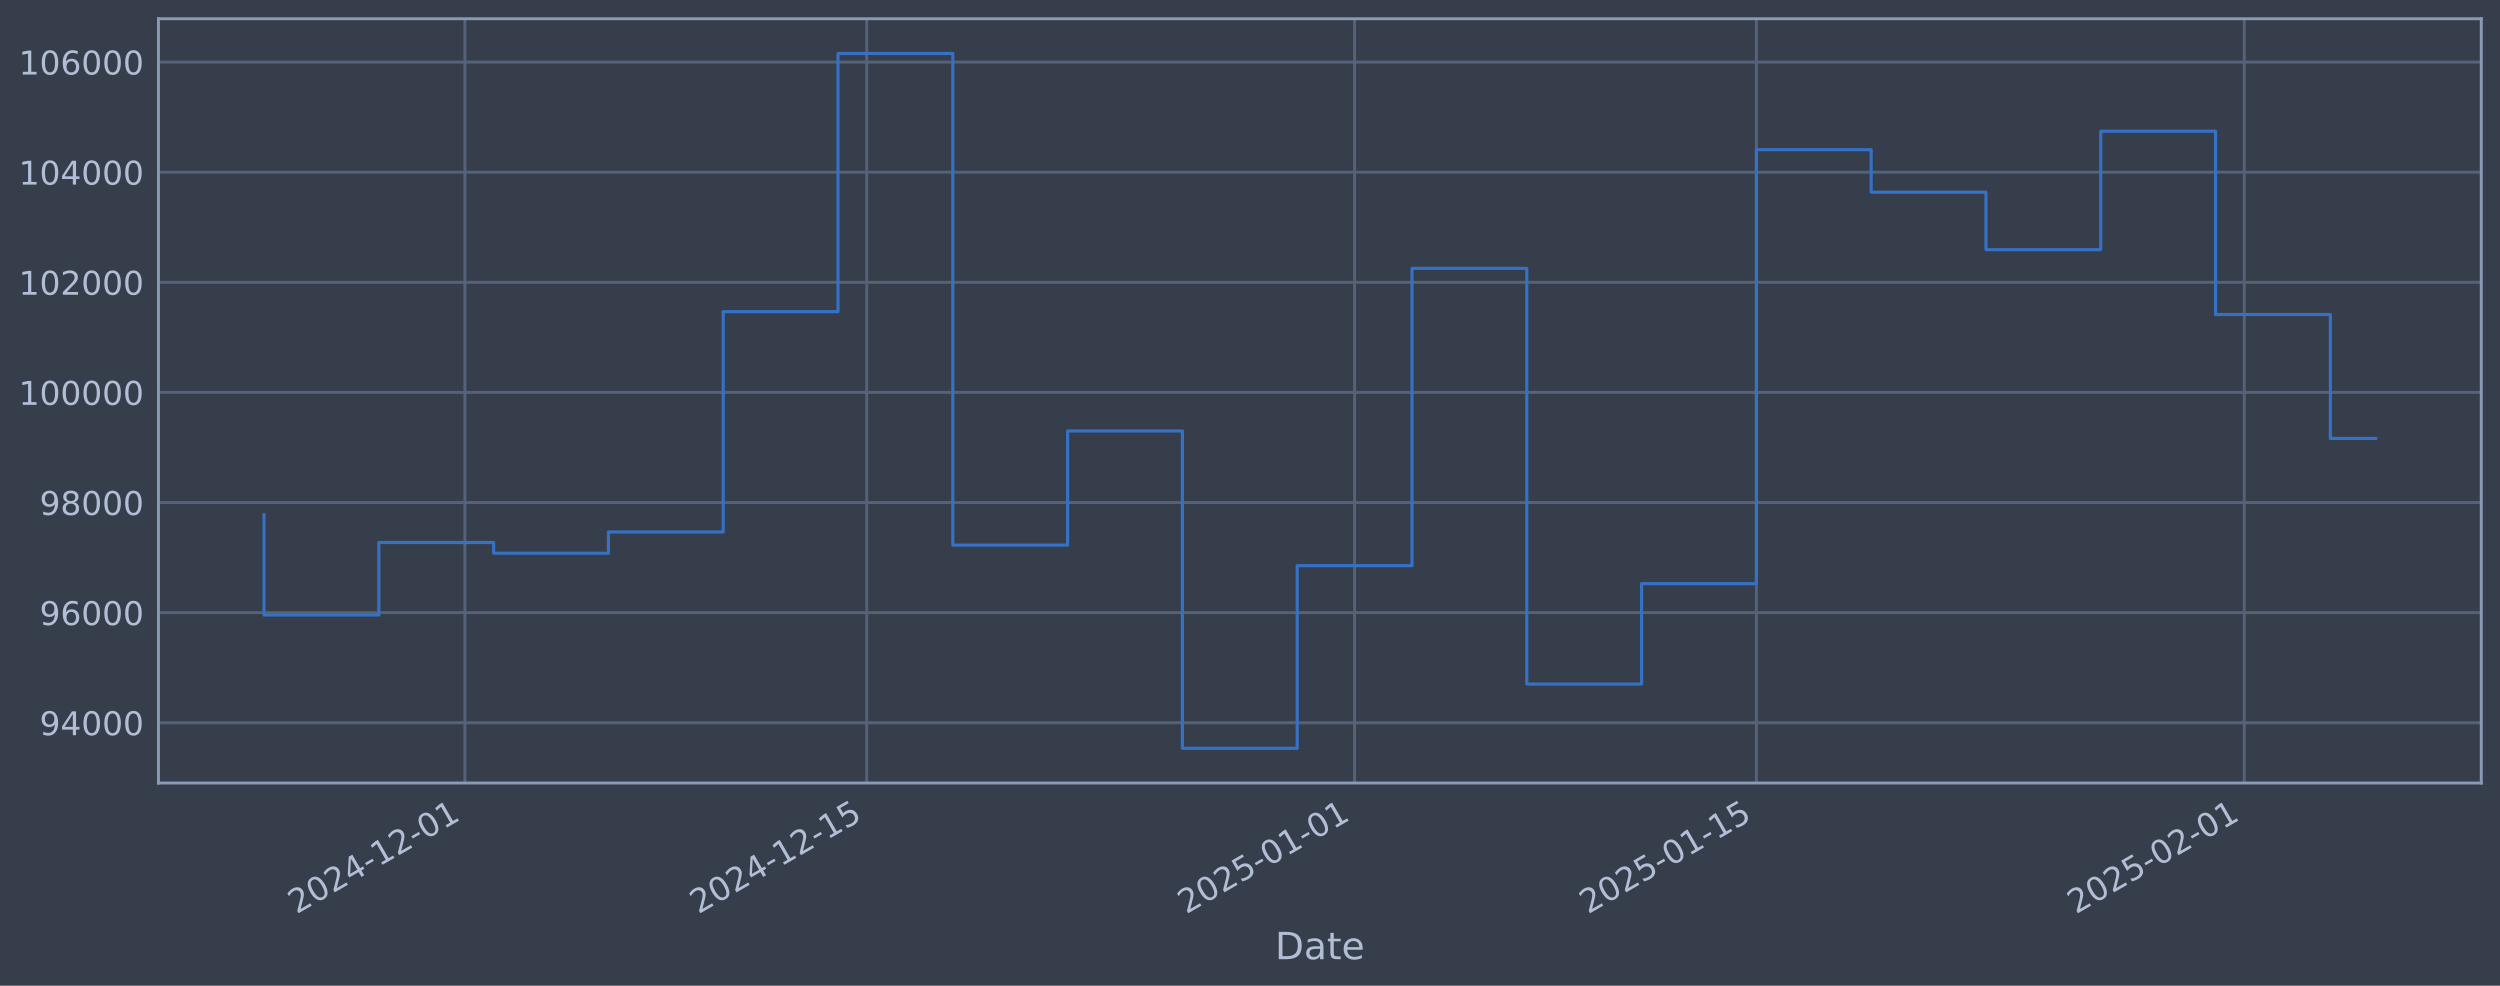
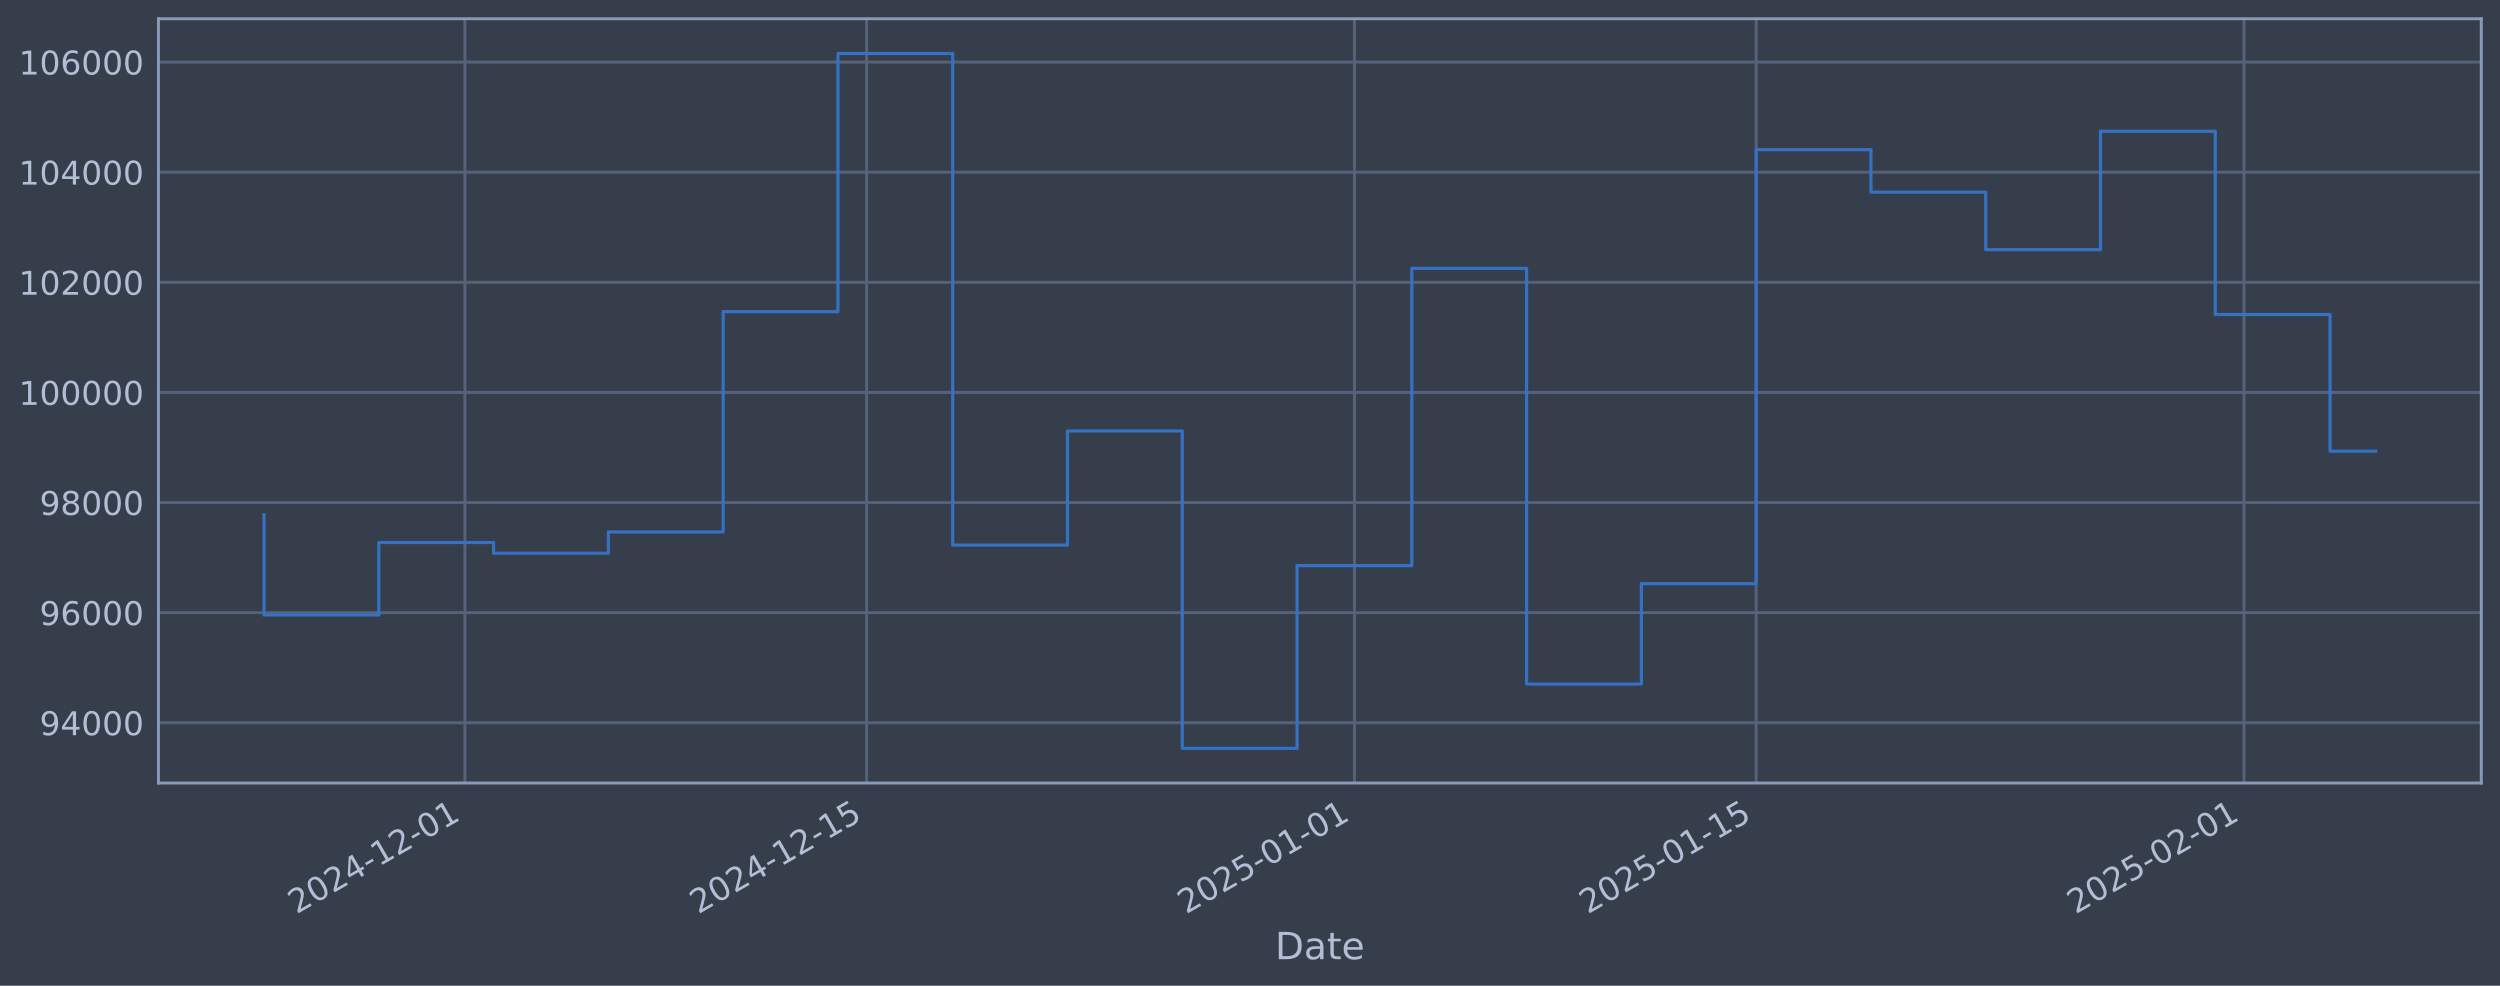
<svg xmlns="http://www.w3.org/2000/svg" xmlns:xlink="http://www.w3.org/1999/xlink" width="960.9pt" height="378.87pt" viewBox="0 0 960.9 378.87" version="1.1">
  <defs>
    <style type="text/css">*{stroke-linejoin: round; stroke-linecap: butt}</style>
  </defs>
  <g id="figure_1">
    <g id="patch_1">
      <path d="M 0 378.87  L 960.9 378.87  L 960.9 0  L 0 0  z " style="fill: #373e4b" />
    </g>
    <g id="axes_1">
      <g id="patch_2">
        <path d="M 60.901 300.96  L 953.701 300.96  L 953.701 7.2  L 60.901 7.2  z " style="fill: #373e4b" />
      </g>
      <g id="matplotlib.axis_1">
        <g id="xtick_1">
          <g id="line2d_1">
-             <path d="M 178.698 300.96  L 178.698 7.2  " clip-path="url(#p9e7d602cc7)" style="fill: none; stroke: #546379; stroke-width: 1.12; stroke-linecap: square" />
+             <path d="M 178.687 300.96  L 178.687 7.2  " clip-path="url(#p4db471cd98)" style="fill: none; stroke: #546379; stroke-width: 1.12; stroke-linecap: square" />
          </g>
          <g id="line2d_2" />
          <g id="text_1">
-             <g style="fill: #b1bed6" transform="translate(113.9721 351.4642) rotate(-30) scale(0.126 -0.126)">
+             <g style="fill: #b1bed6" transform="translate(113.9611 351.4642) rotate(-30) scale(0.126 -0.126)">
              <defs>
                <path id="DejaVuSans-32" d="M 1228 531  L 3431 531  L 3431 0  L 469 0  L 469 531  Q 828 903 1448 1529  Q 2069 2156 2228 2338  Q 2531 2678 2651 2914  Q 2772 3150 2772 3378  Q 2772 3750 2511 3984  Q 2250 4219 1831 4219  Q 1534 4219 1204 4116  Q 875 4013 500 3803  L 500 4441  Q 881 4594 1212 4672  Q 1544 4750 1819 4750  Q 2544 4750 2975 4387  Q 3406 4025 3406 3419  Q 3406 3131 3298 2873  Q 3191 2616 2906 2266  Q 2828 2175 2409 1742  Q 1991 1309 1228 531  z " transform="scale(0.015625)" />
                <path id="DejaVuSans-30" d="M 2034 4250  Q 1547 4250 1301 3770  Q 1056 3291 1056 2328  Q 1056 1369 1301 889  Q 1547 409 2034 409  Q 2525 409 2770 889  Q 3016 1369 3016 2328  Q 3016 3291 2770 3770  Q 2525 4250 2034 4250  z M 2034 4750  Q 2819 4750 3233 4129  Q 3647 3509 3647 2328  Q 3647 1150 3233 529  Q 2819 -91 2034 -91  Q 1250 -91 836 529  Q 422 1150 422 2328  Q 422 3509 836 4129  Q 1250 4750 2034 4750  z " transform="scale(0.015625)" />
                <path id="DejaVuSans-34" d="M 2419 4116  L 825 1625  L 2419 1625  L 2419 4116  z M 2253 4666  L 3047 4666  L 3047 1625  L 3713 1625  L 3713 1100  L 3047 1100  L 3047 0  L 2419 0  L 2419 1100  L 313 1100  L 313 1709  L 2253 4666  z " transform="scale(0.015625)" />
                <path id="DejaVuSans-2d" d="M 313 2009  L 1997 2009  L 1997 1497  L 313 1497  L 313 2009  z " transform="scale(0.015625)" />
                <path id="DejaVuSans-31" d="M 794 531  L 1825 531  L 1825 4091  L 703 3866  L 703 4441  L 1819 4666  L 2450 4666  L 2450 531  L 3481 531  L 3481 0  L 794 0  L 794 531  z " transform="scale(0.015625)" />
              </defs>
              <use xlink:href="#DejaVuSans-32" />
              <use xlink:href="#DejaVuSans-30" transform="translate(63.62305 0)" />
              <use xlink:href="#DejaVuSans-32" transform="translate(127.2461 0)" />
              <use xlink:href="#DejaVuSans-34" transform="translate(190.8691 0)" />
              <use xlink:href="#DejaVuSans-2d" transform="translate(254.4922 0)" />
              <use xlink:href="#DejaVuSans-31" transform="translate(290.5762 0)" />
              <use xlink:href="#DejaVuSans-32" transform="translate(354.1992 0)" />
              <use xlink:href="#DejaVuSans-2d" transform="translate(417.8223 0)" />
              <use xlink:href="#DejaVuSans-30" transform="translate(453.9062 0)" />
              <use xlink:href="#DejaVuSans-31" transform="translate(517.5293 0)" />
            </g>
          </g>
        </g>
        <g id="xtick_2">
          <g id="line2d_3">
-             <path d="M 333.128 300.96  L 333.128 7.2  " clip-path="url(#p9e7d602cc7)" style="fill: none; stroke: #546379; stroke-width: 1.12; stroke-linecap: square" />
+             <path d="M 333.095 300.96  L 333.095 7.2  " clip-path="url(#p4db471cd98)" style="fill: none; stroke: #546379; stroke-width: 1.12; stroke-linecap: square" />
          </g>
          <g id="line2d_4" />
          <g id="text_2">
-             <g style="fill: #b1bed6" transform="translate(268.4028 351.4642) rotate(-30) scale(0.126 -0.126)">
+             <g style="fill: #b1bed6" transform="translate(268.3696 351.4642) rotate(-30) scale(0.126 -0.126)">
              <defs>
                <path id="DejaVuSans-35" d="M 691 4666  L 3169 4666  L 3169 4134  L 1269 4134  L 1269 2991  Q 1406 3038 1543 3061  Q 1681 3084 1819 3084  Q 2600 3084 3056 2656  Q 3513 2228 3513 1497  Q 3513 744 3044 326  Q 2575 -91 1722 -91  Q 1428 -91 1123 -41  Q 819 9 494 109  L 494 744  Q 775 591 1075 516  Q 1375 441 1709 441  Q 2250 441 2565 725  Q 2881 1009 2881 1497  Q 2881 1984 2565 2268  Q 2250 2553 1709 2553  Q 1456 2553 1204 2497  Q 953 2441 691 2322  L 691 4666  z " transform="scale(0.015625)" />
              </defs>
              <use xlink:href="#DejaVuSans-32" />
              <use xlink:href="#DejaVuSans-30" transform="translate(63.62305 0)" />
              <use xlink:href="#DejaVuSans-32" transform="translate(127.2461 0)" />
              <use xlink:href="#DejaVuSans-34" transform="translate(190.8691 0)" />
              <use xlink:href="#DejaVuSans-2d" transform="translate(254.4922 0)" />
              <use xlink:href="#DejaVuSans-31" transform="translate(290.5762 0)" />
              <use xlink:href="#DejaVuSans-32" transform="translate(354.1992 0)" />
              <use xlink:href="#DejaVuSans-2d" transform="translate(417.8223 0)" />
              <use xlink:href="#DejaVuSans-31" transform="translate(453.9062 0)" />
              <use xlink:href="#DejaVuSans-35" transform="translate(517.5293 0)" />
            </g>
          </g>
        </g>
        <g id="xtick_3">
          <g id="line2d_5">
-             <path d="M 520.651 300.96  L 520.651 7.2  " clip-path="url(#p9e7d602cc7)" style="fill: none; stroke: #546379; stroke-width: 1.12; stroke-linecap: square" />
+             <path d="M 520.591 300.96  L 520.591 7.2  " clip-path="url(#p4db471cd98)" style="fill: none; stroke: #546379; stroke-width: 1.12; stroke-linecap: square" />
          </g>
          <g id="line2d_6" />
          <g id="text_3">
-             <g style="fill: #b1bed6" transform="translate(455.9257 351.4642) rotate(-30) scale(0.126 -0.126)">
+             <g style="fill: #b1bed6" transform="translate(455.8657 351.4642) rotate(-30) scale(0.126 -0.126)">
              <use xlink:href="#DejaVuSans-32" />
              <use xlink:href="#DejaVuSans-30" transform="translate(63.62305 0)" />
              <use xlink:href="#DejaVuSans-32" transform="translate(127.2461 0)" />
              <use xlink:href="#DejaVuSans-35" transform="translate(190.8691 0)" />
              <use xlink:href="#DejaVuSans-2d" transform="translate(254.4922 0)" />
              <use xlink:href="#DejaVuSans-30" transform="translate(290.5762 0)" />
              <use xlink:href="#DejaVuSans-31" transform="translate(354.1992 0)" />
              <use xlink:href="#DejaVuSans-2d" transform="translate(417.8223 0)" />
              <use xlink:href="#DejaVuSans-30" transform="translate(453.9062 0)" />
              <use xlink:href="#DejaVuSans-31" transform="translate(517.5293 0)" />
            </g>
          </g>
        </g>
        <g id="xtick_4">
          <g id="line2d_7">
-             <path d="M 675.082 300.96  L 675.082 7.2  " clip-path="url(#p9e7d602cc7)" style="fill: none; stroke: #546379; stroke-width: 1.12; stroke-linecap: square" />
+             <path d="M 675 300.96  L 675 7.2  " clip-path="url(#p4db471cd98)" style="fill: none; stroke: #546379; stroke-width: 1.12; stroke-linecap: square" />
          </g>
          <g id="line2d_8" />
          <g id="text_4">
-             <g style="fill: #b1bed6" transform="translate(610.3563 351.4642) rotate(-30) scale(0.126 -0.126)">
+             <g style="fill: #b1bed6" transform="translate(610.2742 351.4642) rotate(-30) scale(0.126 -0.126)">
              <use xlink:href="#DejaVuSans-32" />
              <use xlink:href="#DejaVuSans-30" transform="translate(63.62305 0)" />
              <use xlink:href="#DejaVuSans-32" transform="translate(127.2461 0)" />
              <use xlink:href="#DejaVuSans-35" transform="translate(190.8691 0)" />
              <use xlink:href="#DejaVuSans-2d" transform="translate(254.4922 0)" />
              <use xlink:href="#DejaVuSans-30" transform="translate(290.5762 0)" />
              <use xlink:href="#DejaVuSans-31" transform="translate(354.1992 0)" />
              <use xlink:href="#DejaVuSans-2d" transform="translate(417.8223 0)" />
              <use xlink:href="#DejaVuSans-31" transform="translate(453.9062 0)" />
              <use xlink:href="#DejaVuSans-35" transform="translate(517.5293 0)" />
            </g>
          </g>
        </g>
        <g id="xtick_5">
          <g id="line2d_9">
-             <path d="M 862.605 300.96  L 862.605 7.2  " clip-path="url(#p9e7d602cc7)" style="fill: none; stroke: #546379; stroke-width: 1.12; stroke-linecap: square" />
+             <path d="M 862.496 300.96  L 862.496 7.2  " clip-path="url(#p4db471cd98)" style="fill: none; stroke: #546379; stroke-width: 1.12; stroke-linecap: square" />
          </g>
          <g id="line2d_10" />
          <g id="text_5">
-             <g style="fill: #b1bed6" transform="translate(797.8792 351.4642) rotate(-30) scale(0.126 -0.126)">
+             <g style="fill: #b1bed6" transform="translate(797.7703 351.4642) rotate(-30) scale(0.126 -0.126)">
              <use xlink:href="#DejaVuSans-32" />
              <use xlink:href="#DejaVuSans-30" transform="translate(63.62305 0)" />
              <use xlink:href="#DejaVuSans-32" transform="translate(127.2461 0)" />
              <use xlink:href="#DejaVuSans-35" transform="translate(190.8691 0)" />
              <use xlink:href="#DejaVuSans-2d" transform="translate(254.4922 0)" />
              <use xlink:href="#DejaVuSans-30" transform="translate(290.5762 0)" />
              <use xlink:href="#DejaVuSans-32" transform="translate(354.1992 0)" />
              <use xlink:href="#DejaVuSans-2d" transform="translate(417.8223 0)" />
              <use xlink:href="#DejaVuSans-30" transform="translate(453.9062 0)" />
              <use xlink:href="#DejaVuSans-31" transform="translate(517.5293 0)" />
            </g>
          </g>
        </g>
        <g id="text_6">
          <g style="fill: #b1bed6" transform="translate(490.0914 368.6753) scale(0.144 -0.144)">
            <defs>
              <path id="DejaVuSans-44" d="M 1259 4147  L 1259 519  L 2022 519  Q 2988 519 3436 956  Q 3884 1394 3884 2338  Q 3884 3275 3436 3711  Q 2988 4147 2022 4147  L 1259 4147  z M 628 4666  L 1925 4666  Q 3281 4666 3915 4102  Q 4550 3538 4550 2338  Q 4550 1131 3912 565  Q 3275 0 1925 0  L 628 0  L 628 4666  z " transform="scale(0.015625)" />
              <path id="DejaVuSans-61" d="M 2194 1759  Q 1497 1759 1228 1600  Q 959 1441 959 1056  Q 959 750 1161 570  Q 1363 391 1709 391  Q 2188 391 2477 730  Q 2766 1069 2766 1631  L 2766 1759  L 2194 1759  z M 3341 1997  L 3341 0  L 2766 0  L 2766 531  Q 2569 213 2275 61  Q 1981 -91 1556 -91  Q 1019 -91 701 211  Q 384 513 384 1019  Q 384 1609 779 1909  Q 1175 2209 1959 2209  L 2766 2209  L 2766 2266  Q 2766 2663 2505 2880  Q 2244 3097 1772 3097  Q 1472 3097 1187 3025  Q 903 2953 641 2809  L 641 3341  Q 956 3463 1253 3523  Q 1550 3584 1831 3584  Q 2591 3584 2966 3190  Q 3341 2797 3341 1997  z " transform="scale(0.015625)" />
              <path id="DejaVuSans-74" d="M 1172 4494  L 1172 3500  L 2356 3500  L 2356 3053  L 1172 3053  L 1172 1153  Q 1172 725 1289 603  Q 1406 481 1766 481  L 2356 481  L 2356 0  L 1766 0  Q 1100 0 847 248  Q 594 497 594 1153  L 594 3053  L 172 3053  L 172 3500  L 594 3500  L 594 4494  L 1172 4494  z " transform="scale(0.015625)" />
              <path id="DejaVuSans-65" d="M 3597 1894  L 3597 1613  L 953 1613  Q 991 1019 1311 708  Q 1631 397 2203 397  Q 2534 397 2845 478  Q 3156 559 3463 722  L 3463 178  Q 3153 47 2828 -22  Q 2503 -91 2169 -91  Q 1331 -91 842 396  Q 353 884 353 1716  Q 353 2575 817 3079  Q 1281 3584 2069 3584  Q 2775 3584 3186 3129  Q 3597 2675 3597 1894  z M 3022 2063  Q 3016 2534 2758 2815  Q 2500 3097 2075 3097  Q 1594 3097 1305 2825  Q 1016 2553 972 2059  L 3022 2063  z " transform="scale(0.015625)" />
            </defs>
            <use xlink:href="#DejaVuSans-44" />
            <use xlink:href="#DejaVuSans-61" transform="translate(77.00195 0)" />
            <use xlink:href="#DejaVuSans-74" transform="translate(138.2812 0)" />
            <use xlink:href="#DejaVuSans-65" transform="translate(177.4902 0)" />
          </g>
        </g>
      </g>
      <g id="matplotlib.axis_2">
        <g id="ytick_1">
          <g id="line2d_11">
-             <path d="M 60.901 277.797  L 953.701 277.797  " clip-path="url(#p9e7d602cc7)" style="fill: none; stroke: #546379; stroke-width: 1.12; stroke-linecap: square" />
+             <path d="M 60.901 277.797  L 953.701 277.797  " clip-path="url(#p4db471cd98)" style="fill: none; stroke: #546379; stroke-width: 1.12; stroke-linecap: square" />
          </g>
          <g id="line2d_12" />
          <g id="text_7">
            <g style="fill: #b1bed6" transform="translate(15.21675 282.5841) scale(0.126 -0.126)">
              <defs>
                <path id="DejaVuSans-39" d="M 703 97  L 703 672  Q 941 559 1184 500  Q 1428 441 1663 441  Q 2288 441 2617 861  Q 2947 1281 2994 2138  Q 2813 1869 2534 1725  Q 2256 1581 1919 1581  Q 1219 1581 811 2004  Q 403 2428 403 3163  Q 403 3881 828 4315  Q 1253 4750 1959 4750  Q 2769 4750 3195 4129  Q 3622 3509 3622 2328  Q 3622 1225 3098 567  Q 2575 -91 1691 -91  Q 1453 -91 1209 -44  Q 966 3 703 97  z M 1959 2075  Q 2384 2075 2632 2365  Q 2881 2656 2881 3163  Q 2881 3666 2632 3958  Q 2384 4250 1959 4250  Q 1534 4250 1286 3958  Q 1038 3666 1038 3163  Q 1038 2656 1286 2365  Q 1534 2075 1959 2075  z " transform="scale(0.015625)" />
              </defs>
              <use xlink:href="#DejaVuSans-39" />
              <use xlink:href="#DejaVuSans-34" transform="translate(63.62305 0)" />
              <use xlink:href="#DejaVuSans-30" transform="translate(127.2461 0)" />
              <use xlink:href="#DejaVuSans-30" transform="translate(190.8691 0)" />
              <use xlink:href="#DejaVuSans-30" transform="translate(254.4922 0)" />
            </g>
          </g>
        </g>
        <g id="ytick_2">
          <g id="line2d_13">
-             <path d="M 60.901 235.473  L 953.701 235.473  " clip-path="url(#p9e7d602cc7)" style="fill: none; stroke: #546379; stroke-width: 1.12; stroke-linecap: square" />
+             <path d="M 60.901 235.473  L 953.701 235.473  " clip-path="url(#p4db471cd98)" style="fill: none; stroke: #546379; stroke-width: 1.12; stroke-linecap: square" />
          </g>
          <g id="line2d_14" />
          <g id="text_8">
            <g style="fill: #b1bed6" transform="translate(15.21675 240.2602) scale(0.126 -0.126)">
              <defs>
                <path id="DejaVuSans-36" d="M 2113 2584  Q 1688 2584 1439 2293  Q 1191 2003 1191 1497  Q 1191 994 1439 701  Q 1688 409 2113 409  Q 2538 409 2786 701  Q 3034 994 3034 1497  Q 3034 2003 2786 2293  Q 2538 2584 2113 2584  z M 3366 4563  L 3366 3988  Q 3128 4100 2886 4159  Q 2644 4219 2406 4219  Q 1781 4219 1451 3797  Q 1122 3375 1075 2522  Q 1259 2794 1537 2939  Q 1816 3084 2150 3084  Q 2853 3084 3261 2657  Q 3669 2231 3669 1497  Q 3669 778 3244 343  Q 2819 -91 2113 -91  Q 1303 -91 875 529  Q 447 1150 447 2328  Q 447 3434 972 4092  Q 1497 4750 2381 4750  Q 2619 4750 2861 4703  Q 3103 4656 3366 4563  z " transform="scale(0.015625)" />
              </defs>
              <use xlink:href="#DejaVuSans-39" />
              <use xlink:href="#DejaVuSans-36" transform="translate(63.62305 0)" />
              <use xlink:href="#DejaVuSans-30" transform="translate(127.2461 0)" />
              <use xlink:href="#DejaVuSans-30" transform="translate(190.8691 0)" />
              <use xlink:href="#DejaVuSans-30" transform="translate(254.4922 0)" />
            </g>
          </g>
        </g>
        <g id="ytick_3">
          <g id="line2d_15">
-             <path d="M 60.901 193.149  L 953.701 193.149  " clip-path="url(#p9e7d602cc7)" style="fill: none; stroke: #546379; stroke-width: 1.12; stroke-linecap: square" />
+             <path d="M 60.901 193.149  L 953.701 193.149  " clip-path="url(#p4db471cd98)" style="fill: none; stroke: #546379; stroke-width: 1.12; stroke-linecap: square" />
          </g>
          <g id="line2d_16" />
          <g id="text_9">
            <g style="fill: #b1bed6" transform="translate(15.21675 197.9364) scale(0.126 -0.126)">
              <defs>
                <path id="DejaVuSans-38" d="M 2034 2216  Q 1584 2216 1326 1975  Q 1069 1734 1069 1313  Q 1069 891 1326 650  Q 1584 409 2034 409  Q 2484 409 2743 651  Q 3003 894 3003 1313  Q 3003 1734 2745 1975  Q 2488 2216 2034 2216  z M 1403 2484  Q 997 2584 770 2862  Q 544 3141 544 3541  Q 544 4100 942 4425  Q 1341 4750 2034 4750  Q 2731 4750 3128 4425  Q 3525 4100 3525 3541  Q 3525 3141 3298 2862  Q 3072 2584 2669 2484  Q 3125 2378 3379 2068  Q 3634 1759 3634 1313  Q 3634 634 3220 271  Q 2806 -91 2034 -91  Q 1263 -91 848 271  Q 434 634 434 1313  Q 434 1759 690 2068  Q 947 2378 1403 2484  z M 1172 3481  Q 1172 3119 1398 2916  Q 1625 2713 2034 2713  Q 2441 2713 2670 2916  Q 2900 3119 2900 3481  Q 2900 3844 2670 4047  Q 2441 4250 2034 4250  Q 1625 4250 1398 4047  Q 1172 3844 1172 3481  z " transform="scale(0.015625)" />
              </defs>
              <use xlink:href="#DejaVuSans-39" />
              <use xlink:href="#DejaVuSans-38" transform="translate(63.62305 0)" />
              <use xlink:href="#DejaVuSans-30" transform="translate(127.2461 0)" />
              <use xlink:href="#DejaVuSans-30" transform="translate(190.8691 0)" />
              <use xlink:href="#DejaVuSans-30" transform="translate(254.4922 0)" />
            </g>
          </g>
        </g>
        <g id="ytick_4">
          <g id="line2d_17">
-             <path d="M 60.901 150.826  L 953.701 150.826  " clip-path="url(#p9e7d602cc7)" style="fill: none; stroke: #546379; stroke-width: 1.12; stroke-linecap: square" />
+             <path d="M 60.901 150.826  L 953.701 150.826  " clip-path="url(#p4db471cd98)" style="fill: none; stroke: #546379; stroke-width: 1.12; stroke-linecap: square" />
          </g>
          <g id="line2d_18" />
          <g id="text_10">
            <g style="fill: #b1bed6" transform="translate(7.2 155.6126) scale(0.126 -0.126)">
              <use xlink:href="#DejaVuSans-31" />
              <use xlink:href="#DejaVuSans-30" transform="translate(63.62305 0)" />
              <use xlink:href="#DejaVuSans-30" transform="translate(127.2461 0)" />
              <use xlink:href="#DejaVuSans-30" transform="translate(190.8691 0)" />
              <use xlink:href="#DejaVuSans-30" transform="translate(254.4922 0)" />
              <use xlink:href="#DejaVuSans-30" transform="translate(318.1152 0)" />
            </g>
          </g>
        </g>
        <g id="ytick_5">
          <g id="line2d_19">
-             <path d="M 60.901 108.502  L 953.701 108.502  " clip-path="url(#p9e7d602cc7)" style="fill: none; stroke: #546379; stroke-width: 1.12; stroke-linecap: square" />
+             <path d="M 60.901 108.502  L 953.701 108.502  " clip-path="url(#p4db471cd98)" style="fill: none; stroke: #546379; stroke-width: 1.12; stroke-linecap: square" />
          </g>
          <g id="line2d_20" />
          <g id="text_11">
            <g style="fill: #b1bed6" transform="translate(7.2 113.2888) scale(0.126 -0.126)">
              <use xlink:href="#DejaVuSans-31" />
              <use xlink:href="#DejaVuSans-30" transform="translate(63.62305 0)" />
              <use xlink:href="#DejaVuSans-32" transform="translate(127.2461 0)" />
              <use xlink:href="#DejaVuSans-30" transform="translate(190.8691 0)" />
              <use xlink:href="#DejaVuSans-30" transform="translate(254.4922 0)" />
              <use xlink:href="#DejaVuSans-30" transform="translate(318.1152 0)" />
            </g>
          </g>
        </g>
        <g id="ytick_6">
          <g id="line2d_21">
-             <path d="M 60.901 66.178  L 953.701 66.178  " clip-path="url(#p9e7d602cc7)" style="fill: none; stroke: #546379; stroke-width: 1.12; stroke-linecap: square" />
+             <path d="M 60.901 66.178  L 953.701 66.178  " clip-path="url(#p4db471cd98)" style="fill: none; stroke: #546379; stroke-width: 1.12; stroke-linecap: square" />
          </g>
          <g id="line2d_22" />
          <g id="text_12">
            <g style="fill: #b1bed6" transform="translate(7.2 70.96502) scale(0.126 -0.126)">
              <use xlink:href="#DejaVuSans-31" />
              <use xlink:href="#DejaVuSans-30" transform="translate(63.62305 0)" />
              <use xlink:href="#DejaVuSans-34" transform="translate(127.2461 0)" />
              <use xlink:href="#DejaVuSans-30" transform="translate(190.8691 0)" />
              <use xlink:href="#DejaVuSans-30" transform="translate(254.4922 0)" />
              <use xlink:href="#DejaVuSans-30" transform="translate(318.1152 0)" />
            </g>
          </g>
        </g>
        <g id="ytick_7">
          <g id="line2d_23">
-             <path d="M 60.901 23.854  L 953.701 23.854  " clip-path="url(#p9e7d602cc7)" style="fill: none; stroke: #546379; stroke-width: 1.12; stroke-linecap: square" />
+             <path d="M 60.901 23.854  L 953.701 23.854  " clip-path="url(#p4db471cd98)" style="fill: none; stroke: #546379; stroke-width: 1.12; stroke-linecap: square" />
          </g>
          <g id="line2d_24" />
          <g id="text_13">
            <g style="fill: #b1bed6" transform="translate(7.2 28.64121) scale(0.126 -0.126)">
              <use xlink:href="#DejaVuSans-31" />
              <use xlink:href="#DejaVuSans-30" transform="translate(63.62305 0)" />
              <use xlink:href="#DejaVuSans-36" transform="translate(127.2461 0)" />
              <use xlink:href="#DejaVuSans-30" transform="translate(190.8691 0)" />
              <use xlink:href="#DejaVuSans-30" transform="translate(254.4922 0)" />
              <use xlink:href="#DejaVuSans-30" transform="translate(318.1152 0)" />
            </g>
          </g>
        </g>
      </g>
      <g id="line2d_25">
-         <path d="M 101.482 197.87  L 101.482 236.383  L 145.605 236.383  L 145.605 208.521  L 189.728 208.521  L 189.728 212.628  L 233.851 212.628  L 233.851 204.459  L 277.974 204.459  L 277.974 119.77  L 322.098 119.77  L 322.098 20.553  L 366.221 20.553  L 366.221 209.517  L 410.344 209.517  L 410.344 165.636  L 454.467 165.636  L 454.467 287.607  L 498.59 287.607  L 498.59 217.409  L 542.713 217.409  L 542.713 103.141  L 586.836 103.141  L 586.836 262.927  L 630.959 262.927  L 630.959 224.318  L 675.082 224.318  L 675.082 57.525  L 719.205 57.525  L 719.205 73.859  L 763.328 73.859  L 763.328 95.961  L 807.451 95.961  L 807.451 50.434  L 851.574 50.434  L 851.574 120.887  L 895.697 120.887  L 895.697 168.521  L 913.119 168.521  " clip-path="url(#p9e7d602cc7)" style="fill: none; stroke: #3572c6; stroke-width: 1.2; stroke-linecap: square" />
+         <path d="M 101.482 197.87  L 101.482 236.383  L 145.599 236.383  L 145.599 208.521  L 189.716 208.521  L 189.716 212.628  L 233.832 212.628  L 233.832 204.459  L 277.949 204.459  L 277.949 119.77  L 322.066 119.77  L 322.066 20.553  L 366.183 20.553  L 366.183 209.517  L 410.299 209.517  L 410.299 165.636  L 454.416 165.636  L 454.416 287.607  L 498.533 287.607  L 498.533 217.409  L 542.65 217.409  L 542.65 103.141  L 586.766 103.141  L 586.766 262.927  L 630.883 262.927  L 630.883 224.318  L 675 224.318  L 675 57.525  L 719.116 57.525  L 719.116 73.859  L 763.233 73.859  L 763.233 95.961  L 807.35 95.961  L 807.35 50.434  L 851.467 50.434  L 851.467 120.887  L 895.583 120.887  L 895.583 173.404  L 913.119 173.404  " clip-path="url(#p4db471cd98)" style="fill: none; stroke: #3572c6; stroke-width: 1.2; stroke-linecap: square" />
      </g>
      <g id="patch_3">
        <path d="M 60.901 300.96  L 60.901 7.2  " style="fill: none; stroke: #899ab8; stroke-width: 1.12; stroke-linejoin: miter; stroke-linecap: square" />
      </g>
      <g id="patch_4">
        <path d="M 953.701 300.96  L 953.701 7.2  " style="fill: none; stroke: #899ab8; stroke-width: 1.12; stroke-linejoin: miter; stroke-linecap: square" />
      </g>
      <g id="patch_5">
        <path d="M 60.901 300.96  L 953.701 300.96  " style="fill: none; stroke: #899ab8; stroke-width: 1.12; stroke-linejoin: miter; stroke-linecap: square" />
      </g>
      <g id="patch_6">
        <path d="M 60.901 7.2  L 953.701 7.2  " style="fill: none; stroke: #899ab8; stroke-width: 1.12; stroke-linejoin: miter; stroke-linecap: square" />
      </g>
    </g>
  </g>
  <defs>
-     <clipPath id="p9e7d602cc7">
+     <clipPath id="p4db471cd98">
      <rect x="60.901" y="7.2" width="892.8" height="293.76" />
    </clipPath>
  </defs>
</svg>
